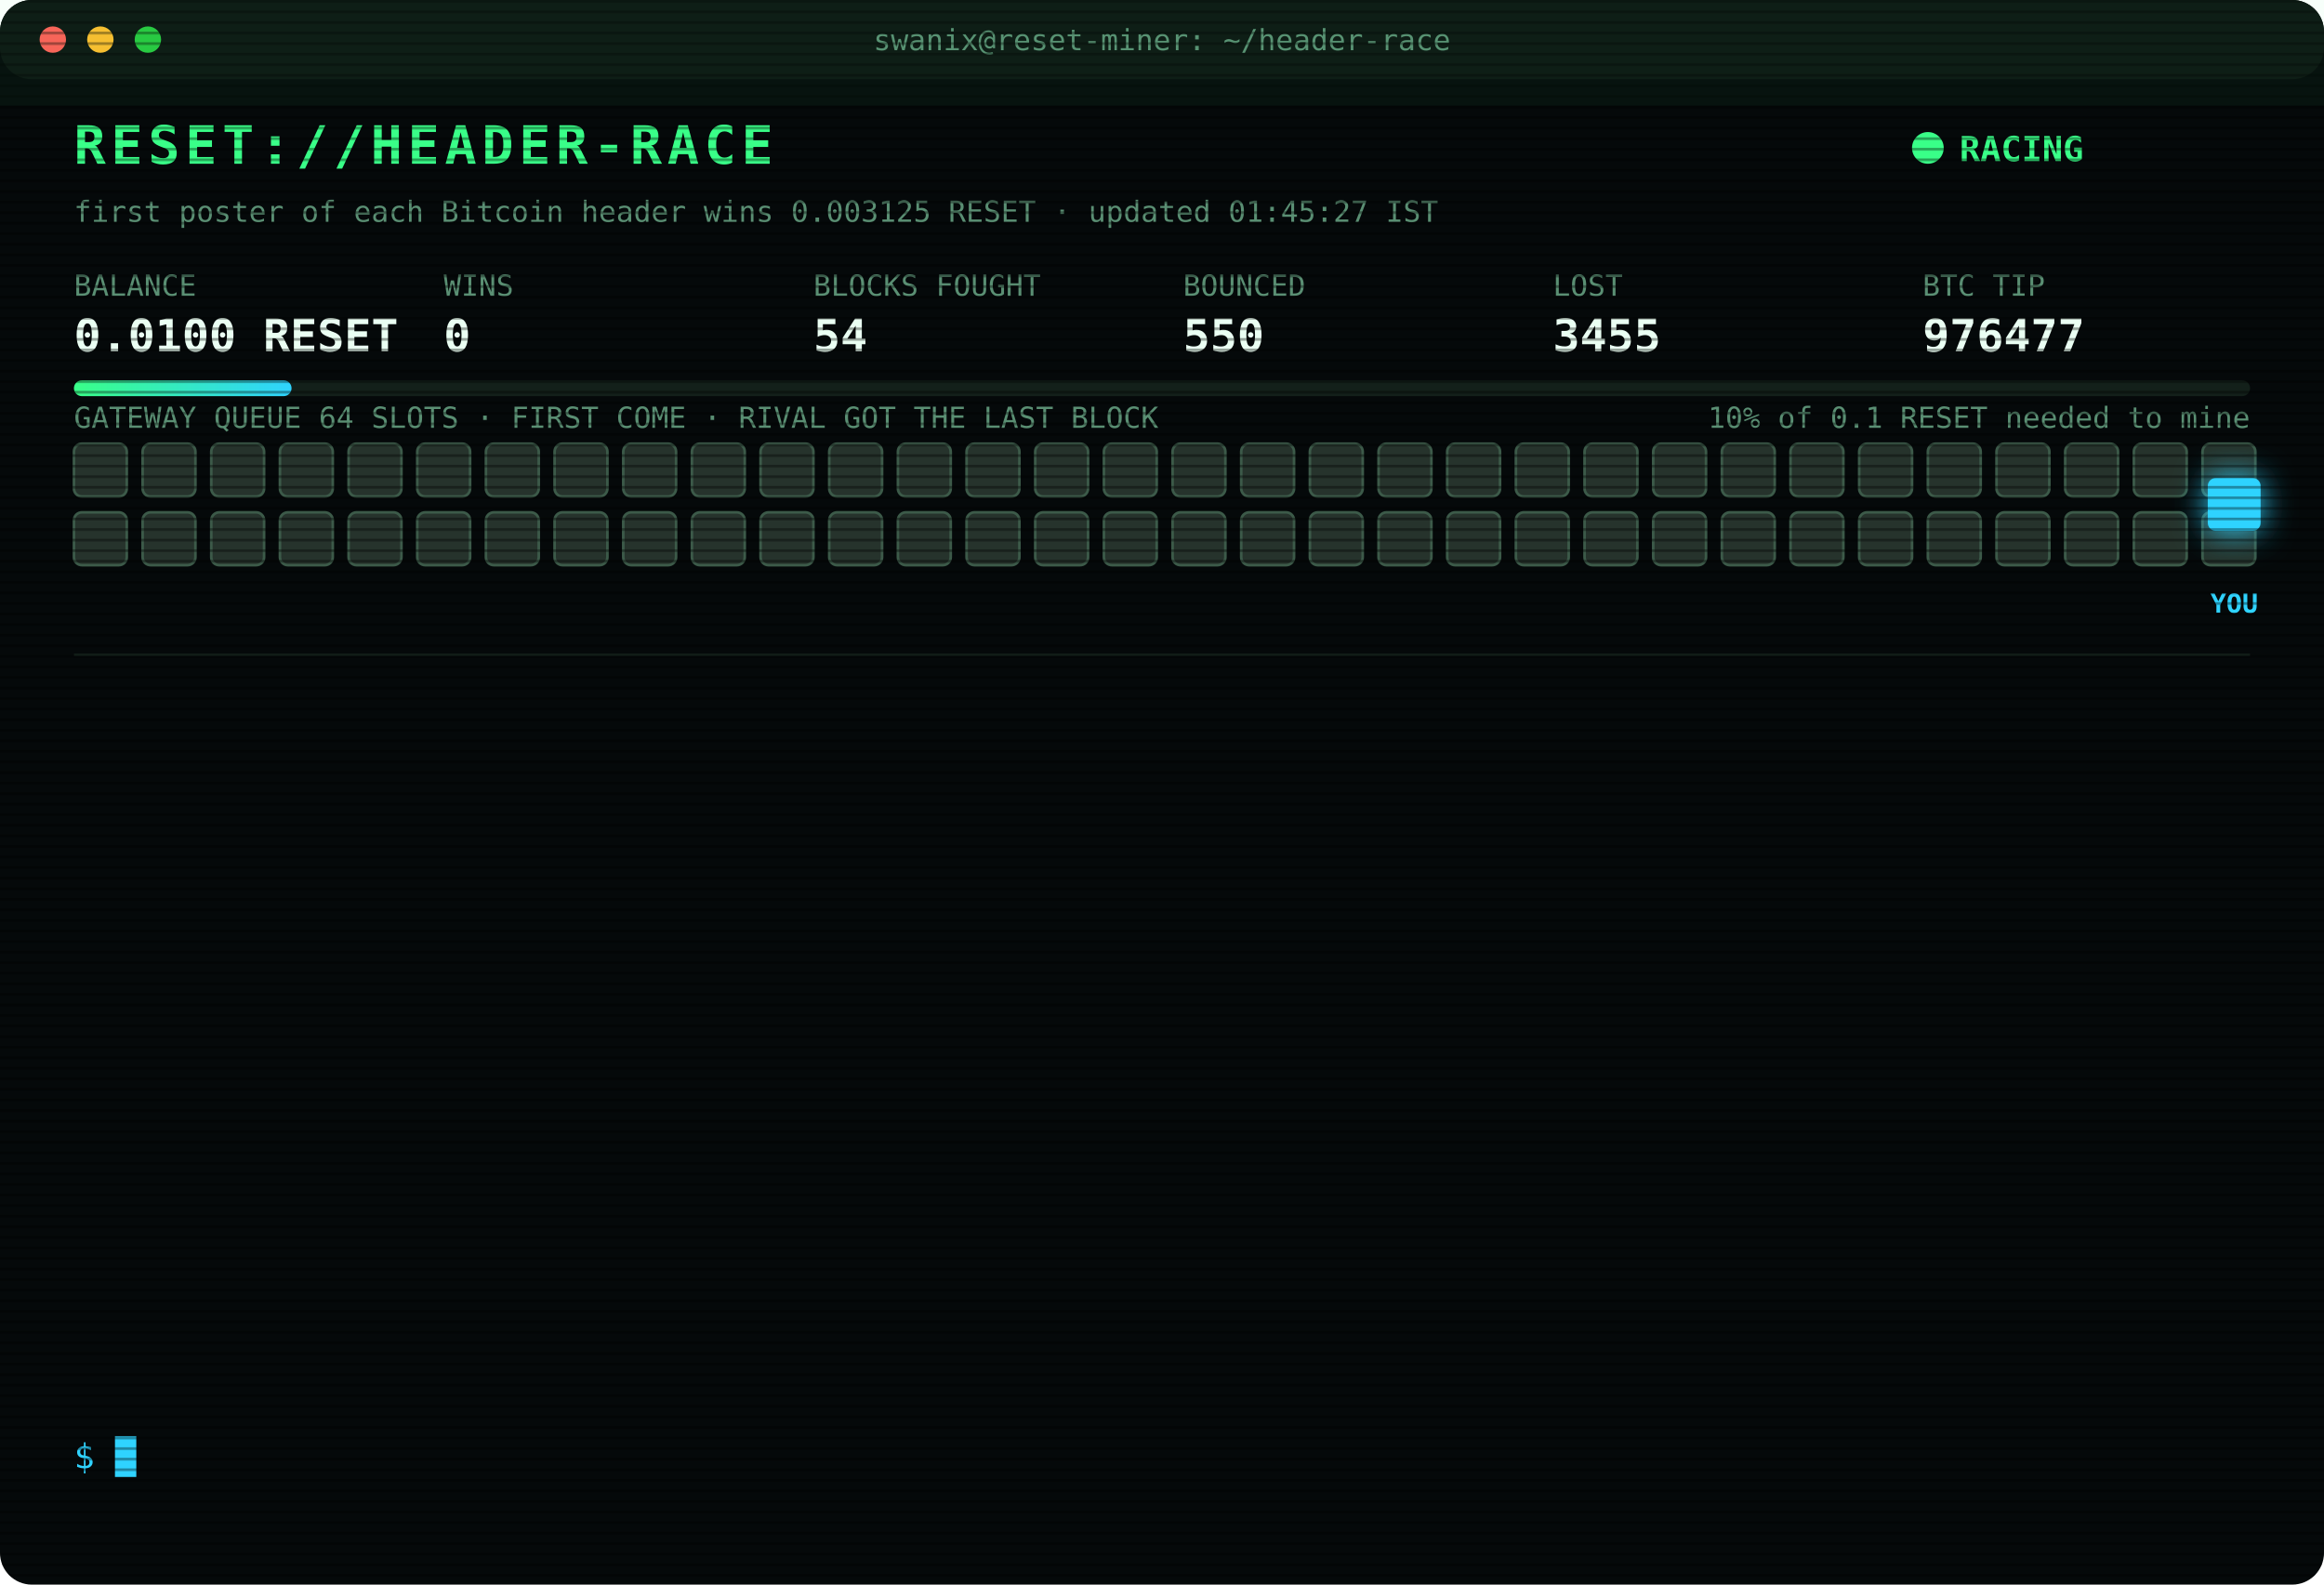
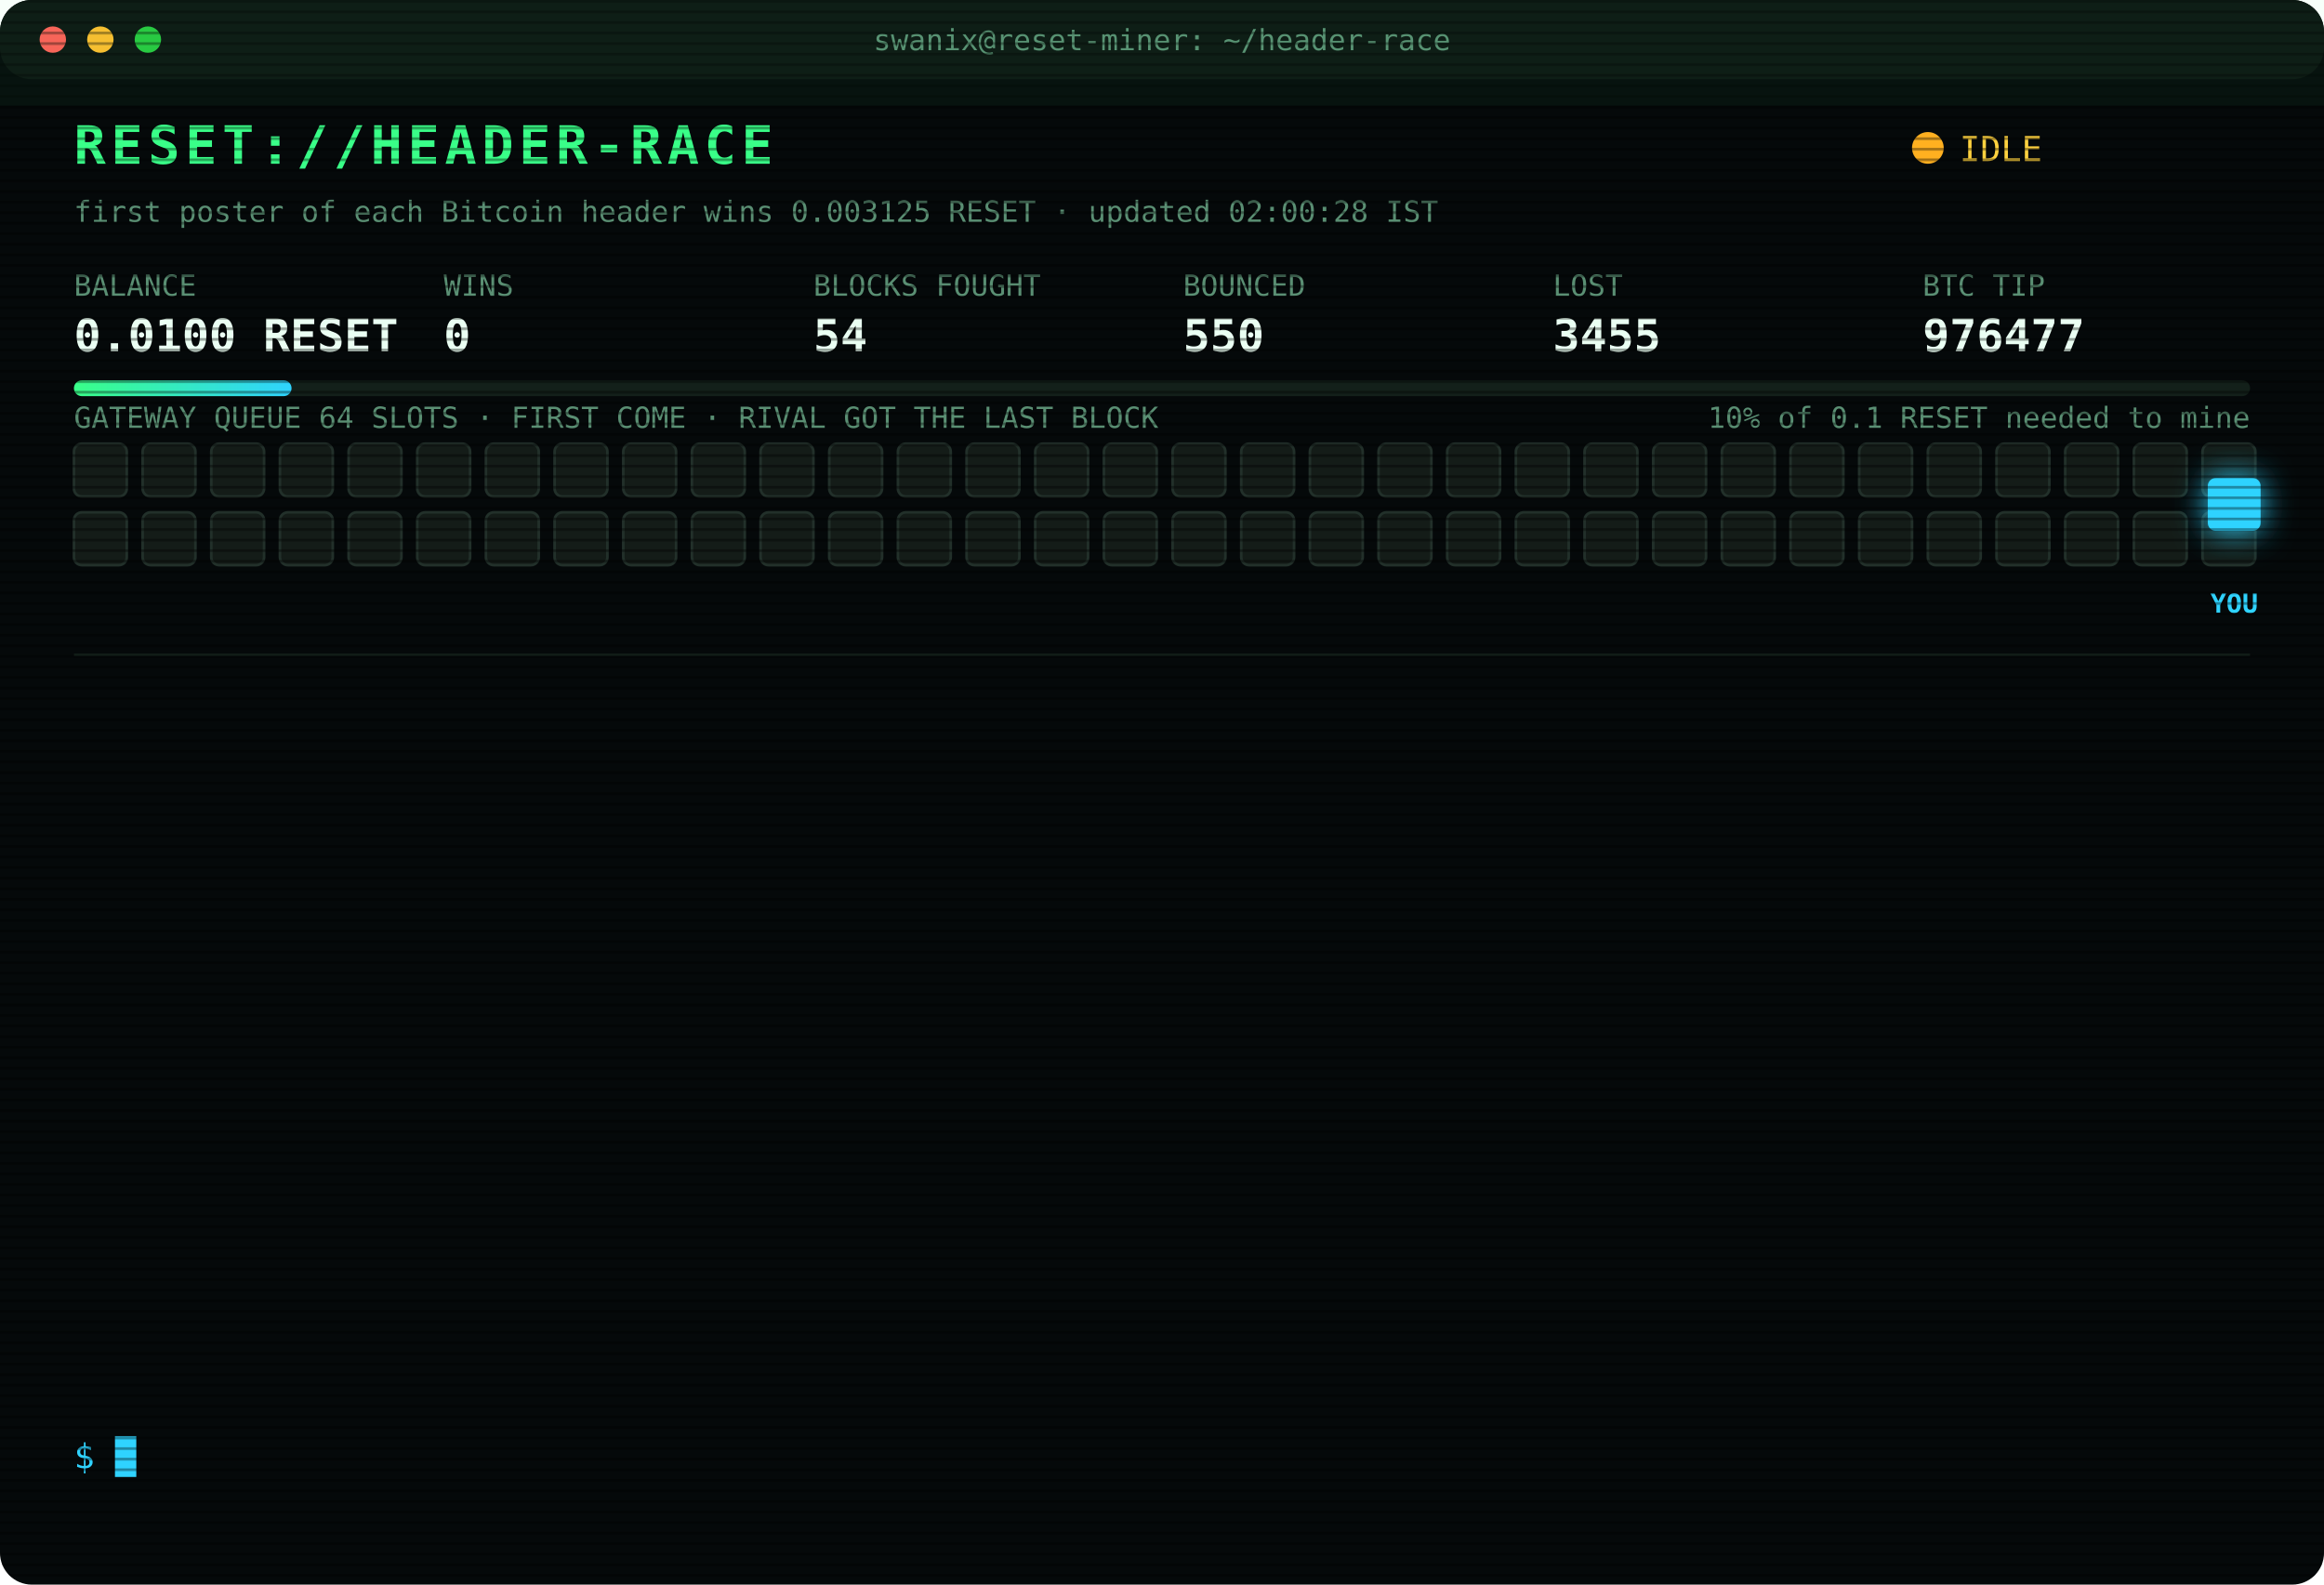
<svg xmlns="http://www.w3.org/2000/svg" width="880" height="600" viewBox="0 0 880 600" font-family="ui-monospace,SFMono-Regular,Menlo,Consolas,monospace">
  <style>
text{font-size:13px;fill:#7CFFB2}
.title{font-size:20px;font-weight:700;fill:#39FF88;letter-spacing:2px;animation:glitch 3s infinite steps(1)}
.sub{fill:#2fd3ff}.k{fill:#5a8f73;font-size:11px}.v{font-size:17px;font-weight:700;fill:#eafff3}
.ts{fill:#3f6b56}.boot{fill:#2fd3ff}.dim{fill:#5a8f73}.bad{fill:#ff4d6d}.warn{fill:#ffd23f}.mag{fill:#ff5cf0}.win{fill:#39FF88;font-weight:700}
.tag{font-size:10px;fill:#2fd3ff;font-weight:700}
.rival{fill:#26332c;stroke:#3c5a49;animation:jam 1.2s infinite alternate}
.idle{fill:#141c18;stroke:#22302a;animation:breathe 4s infinite}
.me{fill:#2fd3ff;filter:drop-shadow(0 0 6px #2fd3ff)}
.hover{animation:nudge 1.1s infinite ease-in-out}.bounce{animation:kick 1.4s infinite}
.ln{opacity:0;animation:in .4s forwards}
.cur{animation:blink 1s infinite steps(1)}
.scan{animation:scan 6s infinite linear}
.led{animation:blink 1.4s infinite}
@keyframes in{from{opacity:0;transform:translateX(-6px)}to{opacity:1;transform:none}}
@keyframes blink{50%{opacity:0}}
@keyframes jam{to{fill:#33463b}}
@keyframes breathe{50%{opacity:.4}}
@keyframes nudge{50%{transform:translateX(-10px)}}
@keyframes kick{0%,100%{transform:none}30%{transform:translateX(-14px)}55%{transform:translateX(10px) translateY(-6px)}}
@keyframes glitch{0%,92%{transform:none}93%{transform:translateX(2px);fill:#ff4d6d}95%{transform:translateX(-2px);fill:#2fd3ff}97%{transform:none}}
@keyframes scan{from{transform:translateY(-40px)}to{transform:translateY(600px)}}
</style>
  <defs>
    <pattern id="sl" width="4" height="4" patternUnits="userSpaceOnUse">
      <rect width="4" height="1" fill="#000" opacity=".35" />
    </pattern>
    <linearGradient id="bar">
      <stop offset="0" stop-color="#39FF88" />
      <stop offset="1" stop-color="#2fd3ff" />
    </linearGradient>
  </defs>
  <rect width="880" height="600" rx="12" fill="#05090a" />
  <rect width="880" height="30" rx="12" fill="#0d1512" />
  <circle cx="20" cy="15" r="5" fill="#ff5f57" />
  <circle cx="38" cy="15" r="5" fill="#febc2e" />
  <circle cx="56" cy="15" r="5" fill="#28c840" />
  <text x="440" y="19" text-anchor="middle" class="k">swanix@reset-miner: ~/header-race</text>
  <text x="28" y="62" class="title">RESET://HEADER-RACE</text>
-   <circle class="led" cx="730" cy="56" r="6" fill="#39FF88" />
-   <text x="742" y="61" class="win">RACING</text>
-   <text x="28" y="84" class="k">first poster of each Bitcoin header wins 0.003125 RESET · updated 01:45:27 IST</text>
+   <circle class="led" cx="730" cy="56" r="6" fill="#ffb020" />
+   <text x="742" y="61" class="warn">IDLE</text>
+   <text x="28" y="84" class="k">first poster of each Bitcoin header wins 0.003125 RESET · updated 02:00:28 IST</text>
  <text x="28" y="112" class="k">BALANCE</text>
  <text x="28" y="133" class="v">0.0100 RESET</text>
  <text x="168" y="112" class="k">WINS</text>
  <text x="168" y="133" class="v">0</text>
  <text x="308" y="112" class="k">BLOCKS FOUGHT</text>
  <text x="308" y="133" class="v">54</text>
  <text x="448" y="112" class="k">BOUNCED</text>
  <text x="448" y="133" class="v">550</text>
  <text x="588" y="112" class="k">LOST</text>
  <text x="588" y="133" class="v">3455</text>
  <text x="728" y="112" class="k">BTC TIP</text>
  <text x="728" y="133" class="v">976477</text>
  <rect x="28" y="144" width="824" height="6" rx="3" fill="#13201a" />
  <rect x="28" y="144" width="82.4" height="6" rx="3" fill="url(#bar)" />
  <text x="852" y="162" text-anchor="end" class="k">10% of 0.1 RESET needed to mine</text>
  <text x="28" y="162" class="k">GATEWAY QUEUE 64 SLOTS · FIRST COME · RIVAL GOT THE LAST BLOCK</text>
-   <rect class="rival" x="28" y="168" width="20" height="20" rx="3" style="animation-delay:0.00s" />
-   <rect class="rival" x="54" y="168" width="20" height="20" rx="3" style="animation-delay:0.05s" />
-   <rect class="rival" x="80" y="168" width="20" height="20" rx="3" style="animation-delay:0.10s" />
-   <rect class="rival" x="106" y="168" width="20" height="20" rx="3" style="animation-delay:0.15s" />
-   <rect class="rival" x="132" y="168" width="20" height="20" rx="3" style="animation-delay:0.20s" />
-   <rect class="rival" x="158" y="168" width="20" height="20" rx="3" style="animation-delay:0.25s" />
-   <rect class="rival" x="184" y="168" width="20" height="20" rx="3" style="animation-delay:0.30s" />
-   <rect class="rival" x="210" y="168" width="20" height="20" rx="3" style="animation-delay:0.35s" />
-   <rect class="rival" x="236" y="168" width="20" height="20" rx="3" style="animation-delay:0.40s" />
-   <rect class="rival" x="262" y="168" width="20" height="20" rx="3" style="animation-delay:0.45s" />
-   <rect class="rival" x="288" y="168" width="20" height="20" rx="3" style="animation-delay:0.50s" />
-   <rect class="rival" x="314" y="168" width="20" height="20" rx="3" style="animation-delay:0.55s" />
-   <rect class="rival" x="340" y="168" width="20" height="20" rx="3" style="animation-delay:0.60s" />
-   <rect class="rival" x="366" y="168" width="20" height="20" rx="3" style="animation-delay:0.65s" />
-   <rect class="rival" x="392" y="168" width="20" height="20" rx="3" style="animation-delay:0.70s" />
-   <rect class="rival" x="418" y="168" width="20" height="20" rx="3" style="animation-delay:0.75s" />
-   <rect class="rival" x="444" y="168" width="20" height="20" rx="3" style="animation-delay:0.80s" />
-   <rect class="rival" x="470" y="168" width="20" height="20" rx="3" style="animation-delay:0.85s" />
-   <rect class="rival" x="496" y="168" width="20" height="20" rx="3" style="animation-delay:0.90s" />
-   <rect class="rival" x="522" y="168" width="20" height="20" rx="3" style="animation-delay:0.95s" />
-   <rect class="rival" x="548" y="168" width="20" height="20" rx="3" style="animation-delay:1.00s" />
-   <rect class="rival" x="574" y="168" width="20" height="20" rx="3" style="animation-delay:1.05s" />
-   <rect class="rival" x="600" y="168" width="20" height="20" rx="3" style="animation-delay:1.10s" />
-   <rect class="rival" x="626" y="168" width="20" height="20" rx="3" style="animation-delay:1.15s" />
-   <rect class="rival" x="652" y="168" width="20" height="20" rx="3" style="animation-delay:1.20s" />
-   <rect class="rival" x="678" y="168" width="20" height="20" rx="3" style="animation-delay:1.25s" />
-   <rect class="rival" x="704" y="168" width="20" height="20" rx="3" style="animation-delay:1.30s" />
-   <rect class="rival" x="730" y="168" width="20" height="20" rx="3" style="animation-delay:1.35s" />
-   <rect class="rival" x="756" y="168" width="20" height="20" rx="3" style="animation-delay:1.40s" />
-   <rect class="rival" x="782" y="168" width="20" height="20" rx="3" style="animation-delay:1.45s" />
-   <rect class="rival" x="808" y="168" width="20" height="20" rx="3" style="animation-delay:1.50s" />
-   <rect class="rival" x="834" y="168" width="20" height="20" rx="3" style="animation-delay:1.55s" />
-   <rect class="rival" x="28" y="194" width="20" height="20" rx="3" style="animation-delay:1.60s" />
-   <rect class="rival" x="54" y="194" width="20" height="20" rx="3" style="animation-delay:1.65s" />
-   <rect class="rival" x="80" y="194" width="20" height="20" rx="3" style="animation-delay:1.70s" />
-   <rect class="rival" x="106" y="194" width="20" height="20" rx="3" style="animation-delay:1.75s" />
-   <rect class="rival" x="132" y="194" width="20" height="20" rx="3" style="animation-delay:1.80s" />
-   <rect class="rival" x="158" y="194" width="20" height="20" rx="3" style="animation-delay:1.85s" />
-   <rect class="rival" x="184" y="194" width="20" height="20" rx="3" style="animation-delay:1.90s" />
-   <rect class="rival" x="210" y="194" width="20" height="20" rx="3" style="animation-delay:1.95s" />
-   <rect class="rival" x="236" y="194" width="20" height="20" rx="3" style="animation-delay:2.00s" />
-   <rect class="rival" x="262" y="194" width="20" height="20" rx="3" style="animation-delay:2.05s" />
-   <rect class="rival" x="288" y="194" width="20" height="20" rx="3" style="animation-delay:2.10s" />
-   <rect class="rival" x="314" y="194" width="20" height="20" rx="3" style="animation-delay:2.15s" />
-   <rect class="rival" x="340" y="194" width="20" height="20" rx="3" style="animation-delay:2.20s" />
-   <rect class="rival" x="366" y="194" width="20" height="20" rx="3" style="animation-delay:2.25s" />
-   <rect class="rival" x="392" y="194" width="20" height="20" rx="3" style="animation-delay:2.30s" />
-   <rect class="rival" x="418" y="194" width="20" height="20" rx="3" style="animation-delay:2.35s" />
-   <rect class="rival" x="444" y="194" width="20" height="20" rx="3" style="animation-delay:2.40s" />
-   <rect class="rival" x="470" y="194" width="20" height="20" rx="3" style="animation-delay:2.45s" />
-   <rect class="rival" x="496" y="194" width="20" height="20" rx="3" style="animation-delay:2.50s" />
-   <rect class="rival" x="522" y="194" width="20" height="20" rx="3" style="animation-delay:2.55s" />
-   <rect class="rival" x="548" y="194" width="20" height="20" rx="3" style="animation-delay:2.60s" />
-   <rect class="rival" x="574" y="194" width="20" height="20" rx="3" style="animation-delay:2.65s" />
-   <rect class="rival" x="600" y="194" width="20" height="20" rx="3" style="animation-delay:2.70s" />
-   <rect class="rival" x="626" y="194" width="20" height="20" rx="3" style="animation-delay:2.75s" />
-   <rect class="rival" x="652" y="194" width="20" height="20" rx="3" style="animation-delay:2.80s" />
-   <rect class="rival" x="678" y="194" width="20" height="20" rx="3" style="animation-delay:2.85s" />
-   <rect class="rival" x="704" y="194" width="20" height="20" rx="3" style="animation-delay:2.90s" />
-   <rect class="rival" x="730" y="194" width="20" height="20" rx="3" style="animation-delay:2.95s" />
-   <rect class="rival" x="756" y="194" width="20" height="20" rx="3" style="animation-delay:3.00s" />
-   <rect class="rival" x="782" y="194" width="20" height="20" rx="3" style="animation-delay:3.05s" />
-   <rect class="rival" x="808" y="194" width="20" height="20" rx="3" style="animation-delay:3.10s" />
-   <rect class="rival" x="834" y="194" width="20" height="20" rx="3" style="animation-delay:3.15s" />
+   <rect class="idle" x="28" y="168" width="20" height="20" rx="3" style="animation-delay:0.00s" />
+   <rect class="idle" x="54" y="168" width="20" height="20" rx="3" style="animation-delay:0.05s" />
+   <rect class="idle" x="80" y="168" width="20" height="20" rx="3" style="animation-delay:0.10s" />
+   <rect class="idle" x="106" y="168" width="20" height="20" rx="3" style="animation-delay:0.15s" />
+   <rect class="idle" x="132" y="168" width="20" height="20" rx="3" style="animation-delay:0.20s" />
+   <rect class="idle" x="158" y="168" width="20" height="20" rx="3" style="animation-delay:0.25s" />
+   <rect class="idle" x="184" y="168" width="20" height="20" rx="3" style="animation-delay:0.30s" />
+   <rect class="idle" x="210" y="168" width="20" height="20" rx="3" style="animation-delay:0.35s" />
+   <rect class="idle" x="236" y="168" width="20" height="20" rx="3" style="animation-delay:0.40s" />
+   <rect class="idle" x="262" y="168" width="20" height="20" rx="3" style="animation-delay:0.45s" />
+   <rect class="idle" x="288" y="168" width="20" height="20" rx="3" style="animation-delay:0.50s" />
+   <rect class="idle" x="314" y="168" width="20" height="20" rx="3" style="animation-delay:0.55s" />
+   <rect class="idle" x="340" y="168" width="20" height="20" rx="3" style="animation-delay:0.60s" />
+   <rect class="idle" x="366" y="168" width="20" height="20" rx="3" style="animation-delay:0.65s" />
+   <rect class="idle" x="392" y="168" width="20" height="20" rx="3" style="animation-delay:0.70s" />
+   <rect class="idle" x="418" y="168" width="20" height="20" rx="3" style="animation-delay:0.75s" />
+   <rect class="idle" x="444" y="168" width="20" height="20" rx="3" style="animation-delay:0.80s" />
+   <rect class="idle" x="470" y="168" width="20" height="20" rx="3" style="animation-delay:0.85s" />
+   <rect class="idle" x="496" y="168" width="20" height="20" rx="3" style="animation-delay:0.90s" />
+   <rect class="idle" x="522" y="168" width="20" height="20" rx="3" style="animation-delay:0.95s" />
+   <rect class="idle" x="548" y="168" width="20" height="20" rx="3" style="animation-delay:1.00s" />
+   <rect class="idle" x="574" y="168" width="20" height="20" rx="3" style="animation-delay:1.05s" />
+   <rect class="idle" x="600" y="168" width="20" height="20" rx="3" style="animation-delay:1.10s" />
+   <rect class="idle" x="626" y="168" width="20" height="20" rx="3" style="animation-delay:1.15s" />
+   <rect class="idle" x="652" y="168" width="20" height="20" rx="3" style="animation-delay:1.20s" />
+   <rect class="idle" x="678" y="168" width="20" height="20" rx="3" style="animation-delay:1.25s" />
+   <rect class="idle" x="704" y="168" width="20" height="20" rx="3" style="animation-delay:1.30s" />
+   <rect class="idle" x="730" y="168" width="20" height="20" rx="3" style="animation-delay:1.35s" />
+   <rect class="idle" x="756" y="168" width="20" height="20" rx="3" style="animation-delay:1.40s" />
+   <rect class="idle" x="782" y="168" width="20" height="20" rx="3" style="animation-delay:1.45s" />
+   <rect class="idle" x="808" y="168" width="20" height="20" rx="3" style="animation-delay:1.50s" />
+   <rect class="idle" x="834" y="168" width="20" height="20" rx="3" style="animation-delay:1.55s" />
+   <rect class="idle" x="28" y="194" width="20" height="20" rx="3" style="animation-delay:1.60s" />
+   <rect class="idle" x="54" y="194" width="20" height="20" rx="3" style="animation-delay:1.65s" />
+   <rect class="idle" x="80" y="194" width="20" height="20" rx="3" style="animation-delay:1.70s" />
+   <rect class="idle" x="106" y="194" width="20" height="20" rx="3" style="animation-delay:1.75s" />
+   <rect class="idle" x="132" y="194" width="20" height="20" rx="3" style="animation-delay:1.80s" />
+   <rect class="idle" x="158" y="194" width="20" height="20" rx="3" style="animation-delay:1.85s" />
+   <rect class="idle" x="184" y="194" width="20" height="20" rx="3" style="animation-delay:1.90s" />
+   <rect class="idle" x="210" y="194" width="20" height="20" rx="3" style="animation-delay:1.95s" />
+   <rect class="idle" x="236" y="194" width="20" height="20" rx="3" style="animation-delay:2.00s" />
+   <rect class="idle" x="262" y="194" width="20" height="20" rx="3" style="animation-delay:2.05s" />
+   <rect class="idle" x="288" y="194" width="20" height="20" rx="3" style="animation-delay:2.10s" />
+   <rect class="idle" x="314" y="194" width="20" height="20" rx="3" style="animation-delay:2.15s" />
+   <rect class="idle" x="340" y="194" width="20" height="20" rx="3" style="animation-delay:2.20s" />
+   <rect class="idle" x="366" y="194" width="20" height="20" rx="3" style="animation-delay:2.25s" />
+   <rect class="idle" x="392" y="194" width="20" height="20" rx="3" style="animation-delay:2.30s" />
+   <rect class="idle" x="418" y="194" width="20" height="20" rx="3" style="animation-delay:2.35s" />
+   <rect class="idle" x="444" y="194" width="20" height="20" rx="3" style="animation-delay:2.40s" />
+   <rect class="idle" x="470" y="194" width="20" height="20" rx="3" style="animation-delay:2.45s" />
+   <rect class="idle" x="496" y="194" width="20" height="20" rx="3" style="animation-delay:2.50s" />
+   <rect class="idle" x="522" y="194" width="20" height="20" rx="3" style="animation-delay:2.55s" />
+   <rect class="idle" x="548" y="194" width="20" height="20" rx="3" style="animation-delay:2.60s" />
+   <rect class="idle" x="574" y="194" width="20" height="20" rx="3" style="animation-delay:2.65s" />
+   <rect class="idle" x="600" y="194" width="20" height="20" rx="3" style="animation-delay:2.70s" />
+   <rect class="idle" x="626" y="194" width="20" height="20" rx="3" style="animation-delay:2.75s" />
+   <rect class="idle" x="652" y="194" width="20" height="20" rx="3" style="animation-delay:2.80s" />
+   <rect class="idle" x="678" y="194" width="20" height="20" rx="3" style="animation-delay:2.85s" />
+   <rect class="idle" x="704" y="194" width="20" height="20" rx="3" style="animation-delay:2.90s" />
+   <rect class="idle" x="730" y="194" width="20" height="20" rx="3" style="animation-delay:2.95s" />
+   <rect class="idle" x="756" y="194" width="20" height="20" rx="3" style="animation-delay:3.00s" />
+   <rect class="idle" x="782" y="194" width="20" height="20" rx="3" style="animation-delay:3.05s" />
+   <rect class="idle" x="808" y="194" width="20" height="20" rx="3" style="animation-delay:3.10s" />
+   <rect class="idle" x="834" y="194" width="20" height="20" rx="3" style="animation-delay:3.15s" />
  <g class="hover">
    <rect class="me" x="836" y="181" width="20" height="20" rx="3" />
    <text class="tag" x="846" y="232" text-anchor="middle">YOU</text>
  </g>
  <line x1="28" x2="852" y1="248" y2="248" stroke="#13201a" />
  <g class="ln" style="animation-delay:0.40s">
    <text x="28" y="270" class="ts">00:01:01</text>
    <text x="104" y="270" class="bad">[LOST] #976465 taken by a rival miner</text>
  </g>
  <g class="ln" style="animation-delay:0.65s">
    <text x="28" y="292" class="ts">00:25:32</text>
    <text x="104" y="292" class="dim">[STINT END] calls 769 · wins 0</text>
  </g>
  <g class="ln" style="animation-delay:0.90s">
    <text x="28" y="314" class="ts">00:30:41</text>
    <text x="104" y="314" class="boot">[BOOT] racer v3 online · 3 feeds · stint 340m</text>
  </g>
  <g class="ln" style="animation-delay:1.15s">
    <text x="28" y="336" class="ts">00:46:28</text>
    <text x="104" y="336" class="bad">[LOST] #976467 taken by a rival miner</text>
  </g>
  <g class="ln" style="animation-delay:1.40s">
    <text x="28" y="358" class="ts">00:49:41</text>
    <text x="104" y="358" class="bad">[LOST] #976469 taken by a rival miner</text>
  </g>
  <g class="ln" style="animation-delay:1.65s">
    <text x="28" y="380" class="ts">00:54:52</text>
    <text x="104" y="380" class="bad">[LOST] #976470 taken by a rival miner</text>
  </g>
  <g class="ln" style="animation-delay:1.90s">
    <text x="28" y="402" class="ts">01:13:20</text>
    <text x="104" y="402" class="bad">[LOST] #976471 taken by a rival miner</text>
  </g>
  <g class="ln" style="animation-delay:2.15s">
    <text x="28" y="424" class="ts">01:25:23</text>
    <text x="104" y="424" class="bad">[LOST] #976472 taken by a rival miner</text>
  </g>
  <g class="ln" style="animation-delay:2.40s">
    <text x="28" y="446" class="ts">01:26:26</text>
    <text x="104" y="446" class="bad">[LOST] #976473 taken by a rival miner</text>
  </g>
  <g class="ln" style="animation-delay:2.65s">
    <text x="28" y="468" class="ts">01:30:02</text>
    <text x="104" y="468" class="bad">[LOST] #976474 taken by a rival miner</text>
  </g>
  <g class="ln" style="animation-delay:2.90s">
    <text x="28" y="490" class="ts">01:31:27</text>
    <text x="104" y="490" class="bad">[LOST] #976475 taken by a rival miner</text>
  </g>
  <g class="ln" style="animation-delay:3.15s">
    <text x="28" y="512" class="ts">01:33:53</text>
    <text x="104" y="512" class="bad">[LOST] #976476 taken by a rival miner</text>
  </g>
  <g class="ln" style="animation-delay:3.40s">
    <text x="28" y="534" class="ts">01:35:10</text>
    <text x="104" y="534" class="bad">[LOST] #976477 taken by a rival miner</text>
  </g>
  <text x="28" y="556" class="sub">$ <tspan class="cur">█</tspan>
  </text>
  <rect width="880" height="600" rx="12" fill="url(#sl)" pointer-events="none" />
  <rect class="scan" width="880" height="40" fill="#39FF88" opacity=".04" />
</svg>
